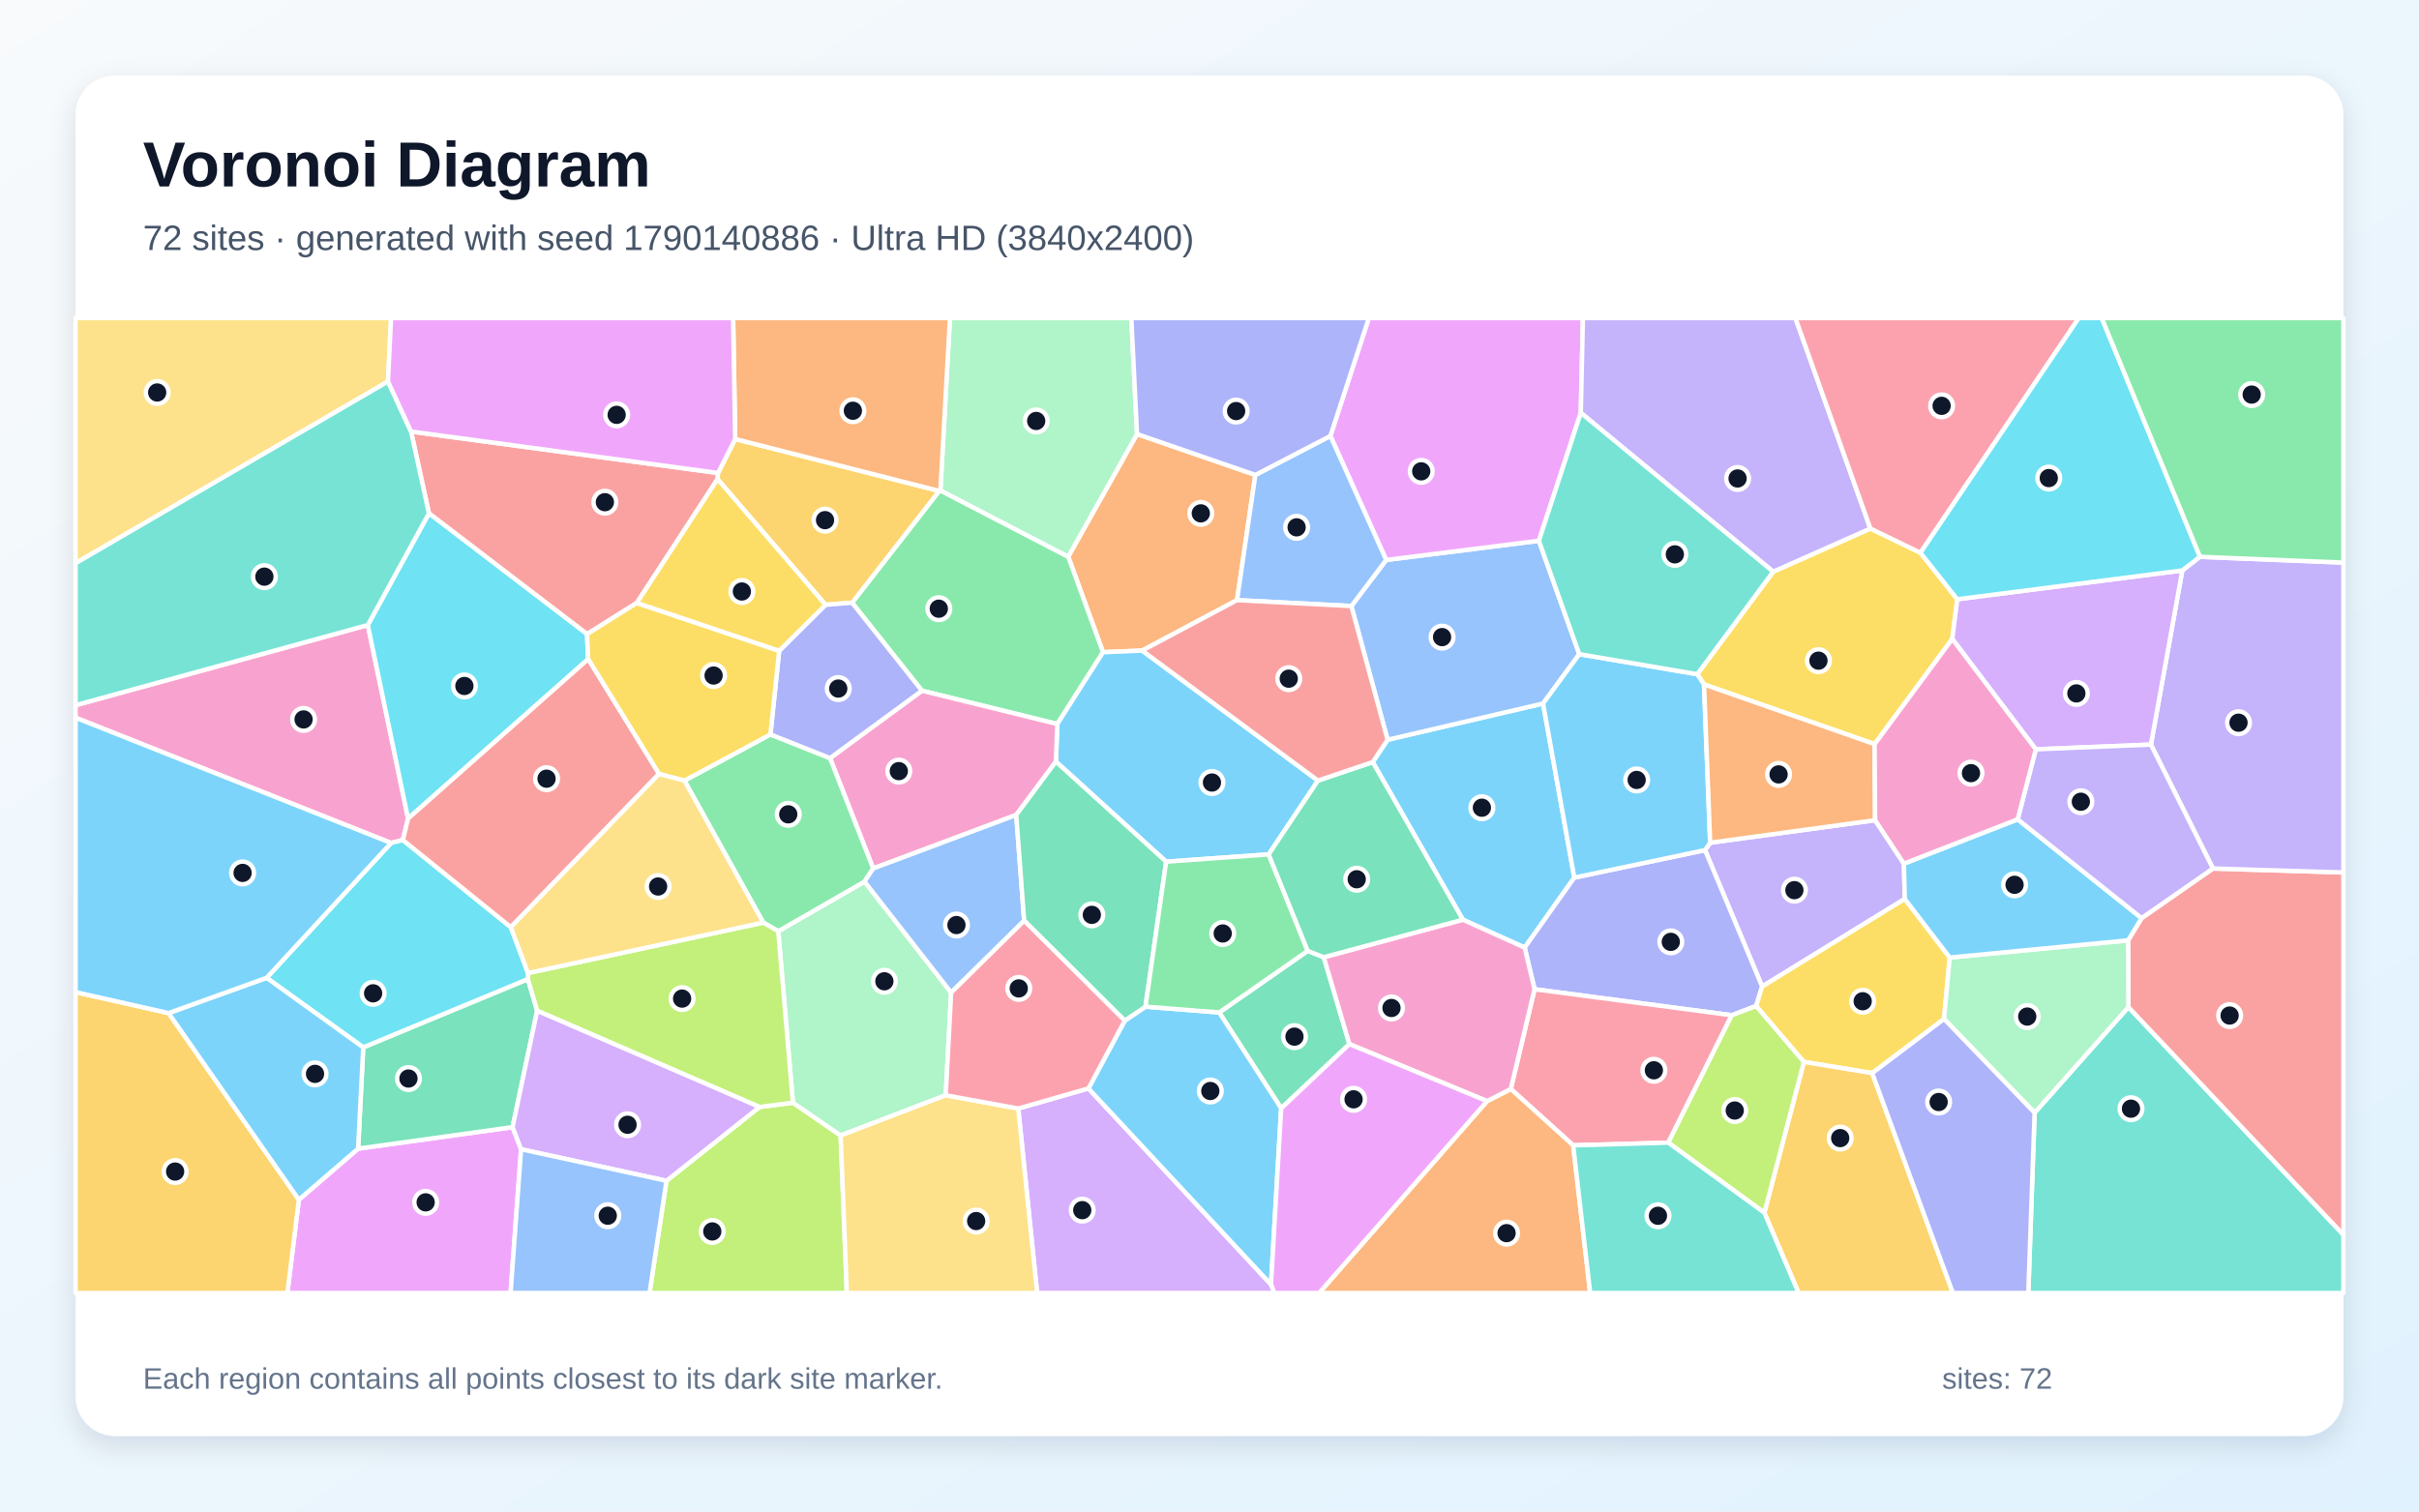
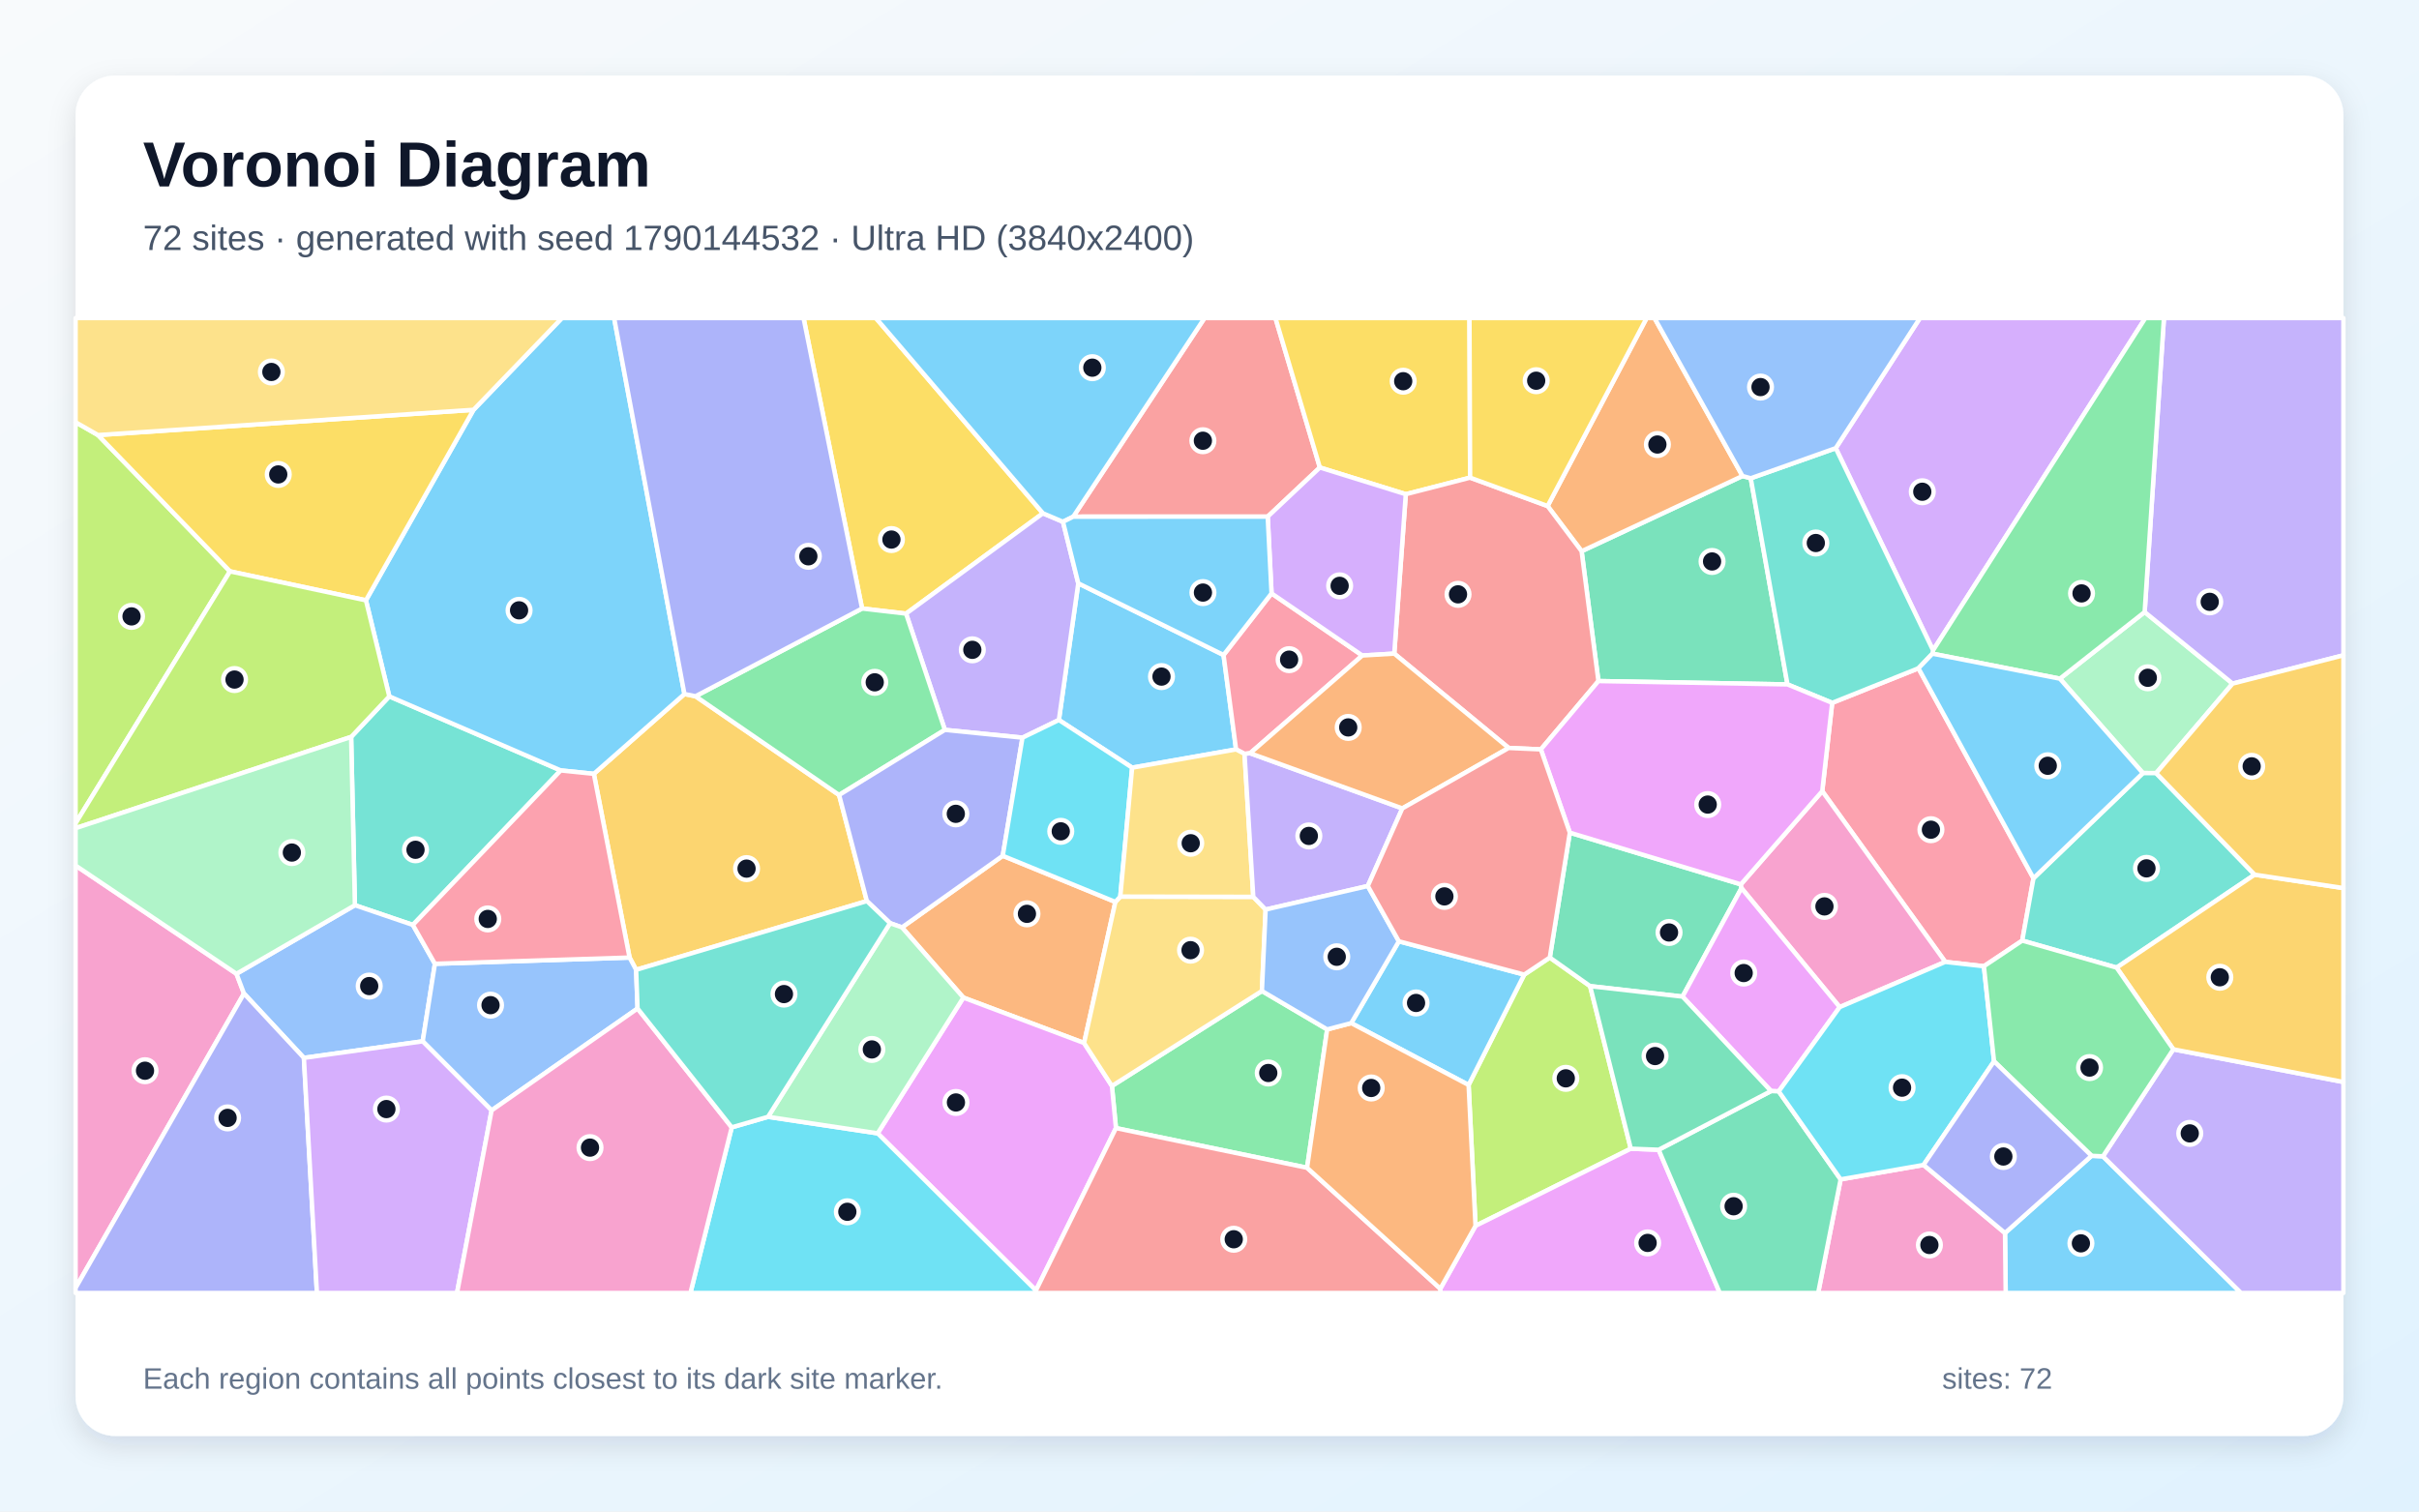
<svg xmlns="http://www.w3.org/2000/svg" width="3840" height="2400" viewBox="0 0 3840 2400" role="img" aria-labelledby="title description">
  <defs>
    <linearGradient id="background" x1="0" y1="0" x2="1" y2="1">
      <stop stop-color="#F8FAFC" />
      <stop offset="1" stop-color="#E0F2FE" />
    </linearGradient>
    <filter id="shadow" x="-5%" y="-5%" width="110%" height="110%">
      <feDropShadow dx="0" dy="15" stdDeviation="22" flood-color="#0F172A" flood-opacity=".12" />
    </filter>
  </defs>
  <rect width="3840" height="2400" fill="url(#background)" />
  <rect x="120" y="120" width="3600" height="2160" rx="63" fill="#FFFFFF" filter="url(#shadow)" />
  <g font-family="Arial, sans-serif">
    <text x="227" y="296" font-size="101" font-weight="700" fill="#0F172A">Voronoi Diagram</text>
-     <text x="227" y="397" font-size="56" fill="#475569">72 sites · generated with seed 1790140886 · Ultra HD (3840x2400)</text>
+     <text x="227" y="397" font-size="56" fill="#475569">72 sites · generated with seed 1790144532 · Ultra HD (3840x2400)</text>
  </g>
  <g stroke="#FFFFFF" stroke-width="7" stroke-linejoin="round">
-     <polygon points="2499.1,1393.5 2420.3,1504.6 2322.2,1460.3 2179.1,1210.0 2202.7,1174.6 2449.5,1117.0" fill="#38BDF8" fill-opacity="0.65" />
-     <polygon points="2976.6,1302.3 3022.3,1371.3 3023.7,1427.3 2797.3,1566.4 2706.6,1349.8 2714.8,1338.1" fill="#A78BFA" fill-opacity="0.65" />
-     <polygon points="639.5,1333.8 620.8,1338.5 120.0,1139.6 120.0,1119.7 583.9,992.4 647.8,1299.7" fill="#F472B6" fill-opacity="0.65" />
-     <polygon points="1992.8,754.1 1963.7,952.9 1813.1,1033.0 1751.0,1035.6 1695.7,883.9 1805.0,689.2" fill="#FB923C" fill-opacity="0.65" />
-     <polygon points="3048.6,877.7 3107.1,951.5 3099.1,1014.5 2975.8,1181.6 2705.0,1086.7 2694.3,1070.5 2814.8,907.7 2969.1,839.2" fill="#FACC15" fill-opacity="0.65" />
-     <polygon points="1678.4,1149.6 1463.5,1096.7 1352.6,957.0 1490.9,779.5 1492.8,778.7 1695.7,883.9 1751.0,1035.6" fill="#4ADE80" fill-opacity="0.65" />
-     <polygon points="3229.8,1766.8 3378.7,1599.1 3720.0,1960.6 3720.0,2053.0 3219.8,2053.0" fill="#2DD4BF" fill-opacity="0.65" />
-     <polygon points="2145.2,962.3 2200.5,889.1 2442.9,858.6 2507.0,1038.7 2449.5,1117.0 2202.7,1174.6" fill="#60A5FA" fill-opacity="0.65" />
-     <polygon points="2509.4,655.5 2442.9,858.6 2200.5,889.1 2111.9,692.2 2172.9,505.0 2512.8,505.0" fill="#E879F9" fill-opacity="0.65" />
-     <polygon points="2075.9,1509.8 2101.4,1519.9 2142.1,1657.8 2033.8,1759.8 1935.4,1607.6" fill="#34D399" fill-opacity="0.65" />
-     <polygon points="1139.9,751.0 1139.1,760.8 1010.9,957.3 931.9,1006.9 680.9,815.1 652.5,685.2" fill="#F87171" fill-opacity="0.65" />
-     <polygon points="2787.7,1597.4 2749.1,1612.0 2436.0,1570.7 2420.3,1504.6 2499.1,1393.5 2706.6,1349.8 2797.3,1566.4" fill="#818CF8" fill-opacity="0.65" />
-     <polygon points="1167.1,697.1 1490.9,779.5 1352.6,957.0 1310.5,960.3 1139.1,760.8 1139.9,751.0" fill="#FBBF24" fill-opacity="0.65" />
-     <polygon points="1058.0,1874.9 1205.7,1757.7 1258.7,1750.8 1334.5,1802.9 1344.3,2053.0 1031.1,2053.0" fill="#A3E635" fill-opacity="0.65" />
-     <polygon points="1616.4,1760.1 1727.8,1728.2 2017.6,2039.5 2023.1,2053.0 1646.4,2053.0" fill="#C084FC" fill-opacity="0.65" />
-     <polygon points="2648.3,1814.3 2497.3,1818.6 2398.3,1729.1 2436.0,1570.7 2749.1,1612.0" fill="#FB7185" fill-opacity="0.65" />
-     <polygon points="933.6,1046.6 647.8,1299.7 583.9,992.4 680.9,815.1 931.9,1006.9" fill="#22D3EE" fill-opacity="0.65" />
-     <polygon points="1509.9,1576.0 1501.3,1739.1 1334.5,1802.9 1258.7,1750.8 1235.4,1478.6 1372.4,1399.8" fill="#86EFAC" fill-opacity="0.65" />
-     <polygon points="615.9,605.7 120.0,894.3 120.0,505.0 620.8,505.0" fill="#FCD34D" fill-opacity="0.65" />
-     <polygon points="2507.0,1038.7 2694.3,1070.5 2705.0,1086.7 2714.8,1338.1 2706.6,1349.8 2499.1,1393.5 2449.5,1117.0" fill="#38BDF8" fill-opacity="0.65" />
-     <polygon points="2092.2,1239.4 2013.9,1356.6 1851.2,1368.2 1676.2,1209.3 1678.4,1149.6 1751.0,1035.6 1813.1,1033.0" fill="#38BDF8" fill-opacity="0.65" />
-     <polygon points="2969.1,839.2 2814.8,907.7 2509.4,655.5 2512.8,505.0 2850.1,505.0" fill="#A78BFA" fill-opacity="0.65" />
-     <polygon points="1676.2,1209.3 1613.2,1294.0 1386.1,1379.0 1317.6,1203.7 1463.5,1096.7 1678.4,1149.6" fill="#F472B6" fill-opacity="0.65" />
-     <polygon points="2360.6,1748.4 2398.3,1729.1 2497.3,1818.6 2524.3,2053.0 2094.0,2053.0" fill="#FB923C" fill-opacity="0.65" />
-     <polygon points="3095.1,1520.4 3086.0,1617.9 2972.0,1703.9 2863.5,1686.1 2787.7,1597.4 2797.3,1566.4 3023.7,1427.3" fill="#FACC15" fill-opacity="0.65" />
-     <polygon points="1086.5,1239.5 1223.0,1166.1 1317.6,1203.7 1386.1,1379.0 1372.4,1399.8 1235.4,1478.6 1211.6,1464.9" fill="#4ADE80" fill-opacity="0.65" />
-     <polygon points="2814.8,907.7 2694.3,1070.5 2507.0,1038.7 2442.9,858.6 2509.4,655.5" fill="#2DD4BF" fill-opacity="0.65" />
-     <polygon points="1625.8,1461.9 1509.9,1576.0 1372.4,1399.8 1386.1,1379.0 1613.2,1294.0" fill="#60A5FA" fill-opacity="0.65" />
-     <polygon points="474.4,1904.9 568.5,1823.8 813.7,1789.7 827.2,1824.8 810.5,2053.0 456.2,2053.0" fill="#E879F9" fill-opacity="0.65" />
-     <polygon points="576.6,1663.0 838.0,1554.6 852.7,1604.9 813.7,1789.7 568.5,1823.8" fill="#34D399" fill-opacity="0.65" />
-     <polygon points="3378.7,1599.1 3378.2,1493.1 3399.6,1457.8 3512.9,1379.0 3720.0,1385.3 3720.0,1960.6" fill="#F87171" fill-opacity="0.65" />
-     <polygon points="1317.6,1203.7 1223.0,1166.1 1236.9,1033.4 1310.5,960.3 1352.6,957.0 1463.5,1096.7" fill="#818CF8" fill-opacity="0.65" />
-     <polygon points="2800.8,1925.6 2863.5,1686.1 2972.0,1703.9 3100.1,2053.0 2855.1,2053.0" fill="#FBBF24" fill-opacity="0.65" />
-     <polygon points="1211.6,1464.9 1235.4,1478.6 1258.7,1750.8 1205.7,1757.7 852.7,1604.9 838.0,1554.6 838.2,1545.0" fill="#A3E635" fill-opacity="0.65" />
-     <polygon points="827.2,1824.8 813.7,1789.7 852.7,1604.9 1205.7,1757.7 1058.0,1874.9" fill="#C084FC" fill-opacity="0.65" />
-     <polygon points="3048.6,877.7 2969.1,839.2 2850.1,505.0 3299.9,505.0" fill="#FB7185" fill-opacity="0.65" />
-     <polygon points="810.9,1472.2 838.2,1545.0 838.0,1554.6 576.6,1663.0 423.2,1552.6 620.8,1338.5 639.5,1333.8" fill="#22D3EE" fill-opacity="0.65" />
-     <polygon points="3086.0,1617.9 3095.1,1520.4 3378.2,1493.1 3378.7,1599.1 3229.8,1766.8" fill="#86EFAC" fill-opacity="0.65" />
-     <polygon points="1334.5,1802.9 1501.3,1739.1 1616.4,1760.1 1646.4,2053.0 1344.3,2053.0" fill="#FCD34D" fill-opacity="0.65" />
-     <polygon points="2017.6,2039.5 1727.8,1728.2 1785.5,1620.6 1818.4,1598.4 1935.4,1607.6 2033.8,1759.8" fill="#38BDF8" fill-opacity="0.65" />
-     <polygon points="3202.9,1300.9 3399.6,1457.8 3378.2,1493.1 3095.1,1520.4 3023.7,1427.3 3022.3,1371.3" fill="#38BDF8" fill-opacity="0.65" />
-     <polygon points="3512.9,1379.0 3414.4,1182.3 3464.3,905.7 3492.1,884.1 3720.0,893.3 3720.0,1385.3" fill="#A78BFA" fill-opacity="0.65" />
-     <polygon points="2360.6,1748.4 2142.1,1657.8 2101.4,1519.9 2322.2,1460.3 2420.3,1504.6 2436.0,1570.7 2398.3,1729.1" fill="#F472B6" fill-opacity="0.65" />
-     <polygon points="2705.0,1086.7 2975.8,1181.6 2976.6,1302.3 2714.8,1338.1" fill="#FB923C" fill-opacity="0.65" />
-     <polygon points="1236.9,1033.4 1223.0,1166.1 1086.5,1239.5 1046.1,1228.9 933.6,1046.6 931.9,1006.9 1010.9,957.3" fill="#FACC15" fill-opacity="0.65" />
-     <polygon points="3492.1,884.1 3336.1,505.0 3720.0,505.0 3720.0,893.3" fill="#4ADE80" fill-opacity="0.65" />
-     <polygon points="615.9,605.7 652.5,685.2 680.9,815.1 583.9,992.4 120.0,1119.7 120.0,894.3" fill="#2DD4BF" fill-opacity="0.65" />
-     <polygon points="827.2,1824.8 1058.0,1874.9 1031.1,2053.0 810.5,2053.0" fill="#60A5FA" fill-opacity="0.65" />
-     <polygon points="2017.6,2039.5 2033.8,1759.8 2142.1,1657.8 2360.6,1748.4 2094.0,2053.0 2023.1,2053.0" fill="#E879F9" fill-opacity="0.65" />
-     <polygon points="1818.4,1598.4 1785.5,1620.6 1625.8,1461.9 1613.2,1294.0 1676.2,1209.3 1851.2,1368.2" fill="#34D399" fill-opacity="0.65" />
-     <polygon points="1046.1,1228.9 810.9,1472.2 639.5,1333.8 647.8,1299.7 933.6,1046.6" fill="#F87171" fill-opacity="0.65" />
-     <polygon points="2972.0,1703.9 3086.0,1617.9 3229.8,1766.8 3219.8,2053.0 3100.1,2053.0" fill="#818CF8" fill-opacity="0.65" />
-     <polygon points="120.0,1575.3 267.6,1608.6 474.4,1904.9 456.2,2053.0 120.0,2053.0" fill="#FBBF24" fill-opacity="0.65" />
-     <polygon points="2648.3,1814.3 2749.1,1612.0 2787.7,1597.4 2863.5,1686.1 2800.8,1925.6" fill="#A3E635" fill-opacity="0.65" />
-     <polygon points="3464.3,905.7 3414.4,1182.3 3231.7,1189.8 3099.1,1014.5 3107.1,951.5" fill="#C084FC" fill-opacity="0.65" />
-     <polygon points="1785.5,1620.6 1727.8,1728.2 1616.4,1760.1 1501.3,1739.1 1509.9,1576.0 1625.8,1461.9" fill="#FB7185" fill-opacity="0.65" />
-     <polygon points="3492.1,884.1 3464.3,905.7 3107.1,951.5 3048.6,877.7 3299.9,505.0 3336.1,505.0" fill="#22D3EE" fill-opacity="0.65" />
-     <polygon points="1805.0,689.2 1695.7,883.9 1492.8,778.7 1508.0,505.0 1795.9,505.0" fill="#86EFAC" fill-opacity="0.65" />
-     <polygon points="1046.1,1228.9 1086.5,1239.5 1211.6,1464.9 838.2,1545.0 810.9,1472.2" fill="#FCD34D" fill-opacity="0.65" />
-     <polygon points="267.6,1608.6 423.2,1552.6 576.6,1663.0 568.5,1823.8 474.4,1904.9" fill="#38BDF8" fill-opacity="0.65" />
-     <polygon points="423.2,1552.6 267.6,1608.6 120.0,1575.3 120.0,1139.6 620.8,1338.5" fill="#38BDF8" fill-opacity="0.65" />
-     <polygon points="3231.7,1189.8 3414.4,1182.3 3512.9,1379.0 3399.6,1457.8 3202.9,1300.9" fill="#A78BFA" fill-opacity="0.65" />
-     <polygon points="3231.7,1189.8 3202.9,1300.9 3022.3,1371.3 2976.6,1302.3 2975.8,1181.6 3099.1,1014.5" fill="#F472B6" fill-opacity="0.65" />
-     <polygon points="1492.8,778.7 1490.9,779.5 1167.1,697.1 1163.8,505.0 1508.0,505.0" fill="#FB923C" fill-opacity="0.65" />
-     <polygon points="1236.9,1033.4 1010.9,957.3 1139.1,760.8 1310.5,960.3" fill="#FACC15" fill-opacity="0.65" />
-     <polygon points="1818.4,1598.4 1851.2,1368.2 2013.9,1356.6 2075.9,1509.8 1935.4,1607.6" fill="#4ADE80" fill-opacity="0.65" />
-     <polygon points="2497.3,1818.6 2648.3,1814.3 2800.8,1925.6 2855.1,2053.0 2524.3,2053.0" fill="#2DD4BF" fill-opacity="0.65" />
-     <polygon points="1963.7,952.9 1992.8,754.1 2111.9,692.2 2200.5,889.1 2145.2,962.3" fill="#60A5FA" fill-opacity="0.65" />
-     <polygon points="1167.1,697.1 1139.9,751.0 652.5,685.2 615.9,605.7 620.8,505.0 1163.8,505.0" fill="#E879F9" fill-opacity="0.65" />
-     <polygon points="2101.4,1519.9 2075.9,1509.8 2013.9,1356.6 2092.2,1239.4 2179.1,1210.0 2322.2,1460.3" fill="#34D399" fill-opacity="0.65" />
-     <polygon points="2092.2,1239.4 1813.1,1033.0 1963.7,952.9 2145.2,962.3 2202.7,1174.6 2179.1,1210.0" fill="#F87171" fill-opacity="0.65" />
-     <polygon points="2111.9,692.2 1992.8,754.1 1805.0,689.2 1795.9,505.0 2172.9,505.0" fill="#818CF8" fill-opacity="0.65" />
+     <polygon points="3182.8,1957.8 3320.2,1835.2 3338.3,1836.0 3557.5,2053.0 3183.9,2053.0" fill="#38BDF8" fill-opacity="0.65" />
+     <polygon points="3338.3,1836.0 3450.0,1666.1 3720.0,1718.0 3720.0,2053.0 3557.5,2053.0" fill="#A78BFA" fill-opacity="0.65" />
+     <polygon points="120.0,2045.0 120.0,1374.3 375.4,1546.2 387.3,1577.5" fill="#F472B6" fill-opacity="0.65" />
+     <polygon points="1431.8,1472.5 1591.8,1358.8 1770.6,1432.1 1720.9,1656.1 1529.3,1584.0" fill="#FB923C" fill-opacity="0.65" />
+     <polygon points="1655.6,815.0 1438.3,974.3 1368.5,966.2 1275.6,505.0 1390.4,505.0" fill="#FACC15" fill-opacity="0.65" />
+     <polygon points="2106.8,1634.5 2074.9,1854.2 1771.5,1791.2 1765.1,1724.3 2003.2,1573.5" fill="#4ADE80" fill-opacity="0.65" />
+     <polygon points="557.4,1170.1 618.0,1105.7 890.1,1223.3 655.4,1468.6 563.4,1437.3" fill="#2DD4BF" fill-opacity="0.65" />
+     <polygon points="690.4,1530.3 671.0,1653.4 482.4,1679.7 387.3,1577.5 375.4,1546.2 563.4,1437.3 655.4,1468.6" fill="#60A5FA" fill-opacity="0.65" />
+     <polygon points="1644.5,2049.0 1393.2,1799.5 1529.3,1584.0 1720.9,1656.1 1765.1,1724.3 1771.5,1791.2" fill="#E879F9" fill-opacity="0.65" />
+     <polygon points="2779.2,759.4 2837.5,1086.7 2537.4,1081.4 2510.7,875.2 2766.1,755.8" fill="#34D399" fill-opacity="0.65" />
+     <polygon points="2095.2,742.3 2012.4,820.3 1703.7,820.4 1912.1,505.0 2024.7,505.0" fill="#F87171" fill-opacity="0.65" />
+     <polygon points="120.0,2045.0 387.3,1577.5 482.4,1679.7 503.1,2053.0 120.0,2053.0" fill="#818CF8" fill-opacity="0.65" />
+     <polygon points="1009.8,1539.9 999.4,1520.4 942.7,1228.7 1086.5,1102.0 1104.1,1105.5 1332.0,1262.3 1376.1,1430.7" fill="#FBBF24" fill-opacity="0.65" />
+     <polygon points="2331.3,1722.7 2419.6,1547.5 2460.2,1520.4 2524.2,1565.8 2588.8,1823.9 2342.3,1946.4" fill="#A3E635" fill-opacity="0.65" />
+     <polygon points="3068.6,1032.6 2914.1,711.6 3047.8,505.0 3405.6,505.0" fill="#C084FC" fill-opacity="0.65" />
+     <polygon points="3149.3,1534.2 3088.0,1527.3 2892.7,1256.2 2908.5,1116.0 3045.4,1061.1 3228.0,1394.5 3210.2,1493.5" fill="#FB7185" fill-opacity="0.65" />
+     <polygon points="1161.6,1790.0 1219.2,1773.3 1393.2,1799.5 1644.5,2049.0 1644.2,2053.0 1096.0,2053.0" fill="#22D3EE" fill-opacity="0.65" />
+     <polygon points="3422.8,1227.6 3401.7,1227.5 3269.9,1077.6 3404.5,971.8 3544.1,1085.4" fill="#86EFAC" fill-opacity="0.65" />
+     <polygon points="1778.4,1423.6 1989.5,1424.0 2009.1,1444.2 2003.2,1573.5 1765.1,1724.3 1720.9,1656.1 1770.6,1432.1" fill="#FCD34D" fill-opacity="0.65" />
+     <polygon points="1797.2,1218.9 1680.9,1143.2 1711.7,926.2 1942.3,1040.0 1962.2,1189.9" fill="#38BDF8" fill-opacity="0.65" />
+     <polygon points="1086.5,1102.0 942.7,1228.7 890.1,1223.3 618.0,1105.7 580.9,953.2 751.7,650.7 892.0,505.0 974.9,505.0" fill="#38BDF8" fill-opacity="0.65" />
+     <polygon points="1687.4,828.5 1711.7,926.2 1680.9,1143.2 1623.1,1171.3 1499.9,1158.9 1438.3,974.3 1655.6,815.0" fill="#A78BFA" fill-opacity="0.65" />
+     <polygon points="2921.9,1872.6 3053.5,1849.7 3182.8,1957.8 3183.9,2053.0 2886.2,2053.0" fill="#F472B6" fill-opacity="0.65" />
+     <polygon points="2766.1,755.8 2510.7,875.2 2456.7,803.5 2613.9,505.0 2626.4,505.0" fill="#FB923C" fill-opacity="0.65" />
+     <polygon points="2333.7,758.4 2231.6,784.7 2095.2,742.3 2024.7,505.0 2332.7,505.0" fill="#FACC15" fill-opacity="0.65" />
+     <polygon points="1332.0,1262.3 1104.1,1105.5 1368.5,966.2 1438.3,974.3 1499.9,1158.9" fill="#4ADE80" fill-opacity="0.65" />
+     <polygon points="3579.1,1388.8 3360.0,1536.4 3210.2,1493.5 3228.0,1394.5 3401.7,1227.5 3422.8,1227.6" fill="#2DD4BF" fill-opacity="0.65" />
+     <polygon points="1012.1,1601.3 780.4,1763.1 671.0,1653.4 690.4,1530.3 999.4,1520.4 1009.8,1539.9" fill="#60A5FA" fill-opacity="0.65" />
+     <polygon points="2286.4,2046.2 2342.3,1946.4 2588.8,1823.9 2633.0,1825.6 2730.1,2053.0 2286.3,2053.0" fill="#E879F9" fill-opacity="0.65" />
+     <polygon points="2492.0,1322.1 2763.5,1404.2 2764.5,1410.2 2670.9,1582.4 2524.2,1565.8 2460.2,1520.4" fill="#34D399" fill-opacity="0.65" />
+     <polygon points="1644.5,2049.0 1771.5,1791.2 2074.9,1854.2 2286.4,2046.2 2286.3,2053.0 1644.2,2053.0" fill="#F87171" fill-opacity="0.65" />
+     <polygon points="1412.9,1465.8 1376.1,1430.7 1332.0,1262.3 1499.9,1158.9 1623.1,1171.3 1591.8,1358.8 1431.8,1472.5" fill="#818CF8" fill-opacity="0.65" />
+     <polygon points="3450.0,1666.1 3360.0,1536.4 3579.1,1388.8 3720.0,1410.1 3720.0,1718.0" fill="#FBBF24" fill-opacity="0.65" />
+     <polygon points="155.6,690.8 365.1,907.2 120.0,1307.2 120.0,670.4" fill="#A3E635" fill-opacity="0.65" />
+     <polygon points="482.4,1679.7 671.0,1653.4 780.4,1763.1 725.5,2053.0 503.1,2053.0" fill="#C084FC" fill-opacity="0.65" />
+     <polygon points="2018.5,942.2 2162.6,1040.8 1984.5,1196.0 1975.6,1197.0 1962.2,1189.9 1942.3,1040.0" fill="#FB7185" fill-opacity="0.65" />
+     <polygon points="1623.1,1171.3 1680.9,1143.2 1797.2,1218.9 1778.4,1423.6 1770.6,1432.1 1591.8,1358.8" fill="#22D3EE" fill-opacity="0.65" />
+     <polygon points="1219.2,1773.3 1412.9,1465.8 1431.8,1472.5 1529.3,1584.0 1393.2,1799.5" fill="#86EFAC" fill-opacity="0.65" />
+     <polygon points="1797.2,1218.9 1962.2,1189.9 1975.6,1197.0 1989.5,1424.0 1778.4,1423.6" fill="#FCD34D" fill-opacity="0.65" />
+     <polygon points="1703.7,820.4 1687.4,828.5 1655.6,815.0 1390.4,505.0 1912.1,505.0" fill="#38BDF8" fill-opacity="0.65" />
+     <polygon points="2220.6,1494.6 2419.6,1547.5 2331.3,1722.7 2145.0,1624.5" fill="#38BDF8" fill-opacity="0.65" />
+     <polygon points="3544.1,1085.4 3404.5,971.8 3435.1,505.0 3720.0,505.0 3720.0,1040.5" fill="#A78BFA" fill-opacity="0.65" />
+     <polygon points="2920.4,1599.1 2764.5,1410.2 2763.5,1404.2 2892.7,1256.2 3088.0,1527.3" fill="#F472B6" fill-opacity="0.65" />
+     <polygon points="2074.9,1854.2 2106.8,1634.5 2145.0,1624.5 2331.3,1722.7 2342.3,1946.4 2286.4,2046.2" fill="#FB923C" fill-opacity="0.65" />
+     <polygon points="751.7,650.7 580.9,953.2 365.1,907.2 155.6,690.8" fill="#FACC15" fill-opacity="0.65" />
+     <polygon points="3404.5,971.8 3269.9,1077.6 3067.6,1037.9 3068.6,1032.6 3405.6,505.0 3435.1,505.0" fill="#4ADE80" fill-opacity="0.65" />
+     <polygon points="3067.6,1037.9 3045.4,1061.1 2908.5,1116.0 2837.5,1086.7 2779.2,759.4 2914.1,711.6 3068.6,1032.6" fill="#2DD4BF" fill-opacity="0.65" />
+     <polygon points="2914.1,711.6 2779.2,759.4 2766.1,755.8 2626.4,505.0 3047.8,505.0" fill="#60A5FA" fill-opacity="0.65" />
+     <polygon points="2920.4,1599.1 2823.6,1732.9 2811.4,1732.4 2670.9,1582.4 2764.5,1410.2" fill="#E879F9" fill-opacity="0.65" />
+     <polygon points="2633.0,1825.6 2811.4,1732.4 2823.6,1732.9 2921.9,1872.6 2886.2,2053.0 2730.1,2053.0" fill="#34D399" fill-opacity="0.65" />
+     <polygon points="2446.0,1189.9 2394.9,1187.6 2213.3,1037.8 2231.6,784.7 2333.7,758.4 2456.7,803.5 2510.7,875.2 2537.4,1081.4" fill="#F87171" fill-opacity="0.65" />
+     <polygon points="1368.5,966.2 1104.1,1105.5 1086.5,1102.0 974.9,505.0 1275.6,505.0" fill="#818CF8" fill-opacity="0.65" />
+     <polygon points="3579.1,1388.8 3422.8,1227.6 3544.1,1085.4 3720.0,1040.5 3720.0,1410.1" fill="#FBBF24" fill-opacity="0.65" />
+     <polygon points="365.1,907.2 580.9,953.2 618.0,1105.7 557.4,1170.1 120.0,1315.0 120.0,1307.2" fill="#A3E635" fill-opacity="0.65" />
+     <polygon points="2231.6,784.7 2213.3,1037.8 2162.6,1040.8 2018.5,942.2 2012.4,820.3 2095.2,742.3" fill="#C084FC" fill-opacity="0.65" />
+     <polygon points="942.7,1228.7 999.4,1520.4 690.4,1530.3 655.4,1468.6 890.1,1223.3" fill="#FB7185" fill-opacity="0.65" />
+     <polygon points="3165.4,1685.2 3053.5,1849.7 2921.9,1872.6 2823.6,1732.9 2920.4,1599.1 3088.0,1527.3 3149.3,1534.2" fill="#22D3EE" fill-opacity="0.65" />
+     <polygon points="557.4,1170.1 563.4,1437.3 375.4,1546.2 120.0,1374.3 120.0,1315.0" fill="#86EFAC" fill-opacity="0.65" />
+     <polygon points="751.7,650.7 155.6,690.8 120.0,670.4 120.0,505.0 892.0,505.0" fill="#FCD34D" fill-opacity="0.65" />
+     <polygon points="1687.4,828.5 1703.7,820.4 2012.4,820.3 2018.5,942.2 1942.3,1040.0 1711.7,926.2" fill="#38BDF8" fill-opacity="0.65" />
+     <polygon points="3067.6,1037.9 3269.9,1077.6 3401.7,1227.5 3228.0,1394.5 3045.4,1061.1" fill="#38BDF8" fill-opacity="0.65" />
+     <polygon points="2226.1,1283.6 2171.3,1406.8 2009.1,1444.2 1989.5,1424.0 1975.6,1197.0 1984.5,1196.0" fill="#A78BFA" fill-opacity="0.65" />
+     <polygon points="780.4,1763.1 1012.1,1601.3 1161.6,1790.0 1096.0,2053.0 725.5,2053.0" fill="#F472B6" fill-opacity="0.65" />
+     <polygon points="2226.1,1283.6 1984.5,1196.0 2162.6,1040.8 2213.3,1037.8 2394.9,1187.6" fill="#FB923C" fill-opacity="0.65" />
+     <polygon points="2456.7,803.5 2333.7,758.4 2332.7,505.0 2613.9,505.0" fill="#FACC15" fill-opacity="0.65" />
+     <polygon points="3360.0,1536.4 3450.0,1666.1 3338.3,1836.0 3320.2,1835.2 3165.4,1685.2 3149.3,1534.2 3210.2,1493.5" fill="#4ADE80" fill-opacity="0.65" />
+     <polygon points="1219.2,1773.3 1161.6,1790.0 1012.1,1601.3 1009.8,1539.9 1376.1,1430.7 1412.9,1465.8" fill="#2DD4BF" fill-opacity="0.65" />
+     <polygon points="2171.3,1406.8 2220.6,1494.6 2145.0,1624.5 2106.8,1634.5 2003.2,1573.5 2009.1,1444.2" fill="#60A5FA" fill-opacity="0.65" />
+     <polygon points="2908.5,1116.0 2892.7,1256.2 2763.5,1404.2 2492.0,1322.1 2446.0,1189.9 2537.4,1081.4 2837.5,1086.7" fill="#E879F9" fill-opacity="0.65" />
+     <polygon points="2633.0,1825.6 2588.8,1823.9 2524.2,1565.8 2670.9,1582.4 2811.4,1732.4" fill="#34D399" fill-opacity="0.65" />
+     <polygon points="2171.3,1406.8 2226.1,1283.6 2394.9,1187.6 2446.0,1189.9 2492.0,1322.1 2460.2,1520.4 2419.6,1547.5 2220.6,1494.6" fill="#F87171" fill-opacity="0.65" />
+     <polygon points="3053.5,1849.7 3165.4,1685.2 3320.2,1835.2 3182.8,1957.8" fill="#818CF8" fill-opacity="0.65" />
  </g>
  <g>
-     <circle cx="2352.4" cy="1282.5" r="18" fill="#0F172A" stroke="#FFFFFF" stroke-width="7" />
-     <circle cx="2848.5" cy="1413.4" r="18" fill="#0F172A" stroke="#FFFFFF" stroke-width="7" />
-     <circle cx="481.9" cy="1142.3" r="18" fill="#0F172A" stroke="#FFFFFF" stroke-width="7" />
-     <circle cx="1906.2" cy="815.1" r="18" fill="#0F172A" stroke="#FFFFFF" stroke-width="7" />
-     <circle cx="2886.7" cy="1049.0" r="18" fill="#0F172A" stroke="#FFFFFF" stroke-width="7" />
-     <circle cx="1490.3" cy="966.5" r="18" fill="#0F172A" stroke="#FFFFFF" stroke-width="7" />
-     <circle cx="3382.8" cy="1760.4" r="18" fill="#0F172A" stroke="#FFFFFF" stroke-width="7" />
-     <circle cx="2289.2" cy="1011.6" r="18" fill="#0F172A" stroke="#FFFFFF" stroke-width="7" />
-     <circle cx="2256.1" cy="748.4" r="18" fill="#0F172A" stroke="#FFFFFF" stroke-width="7" />
-     <circle cx="2054.9" cy="1646.0" r="18" fill="#0F172A" stroke="#FFFFFF" stroke-width="7" />
-     <circle cx="960.2" cy="797.4" r="18" fill="#0F172A" stroke="#FFFFFF" stroke-width="7" />
-     <circle cx="2652.3" cy="1495.5" r="18" fill="#0F172A" stroke="#FFFFFF" stroke-width="7" />
-     <circle cx="1309.7" cy="825.9" r="18" fill="#0F172A" stroke="#FFFFFF" stroke-width="7" />
-     <circle cx="1130.7" cy="1955.3" r="18" fill="#0F172A" stroke="#FFFFFF" stroke-width="7" />
-     <circle cx="1718.0" cy="1921.5" r="18" fill="#0F172A" stroke="#FFFFFF" stroke-width="7" />
-     <circle cx="2625.4" cy="1699.4" r="18" fill="#0F172A" stroke="#FFFFFF" stroke-width="7" />
-     <circle cx="737.2" cy="1089.2" r="18" fill="#0F172A" stroke="#FFFFFF" stroke-width="7" />
-     <circle cx="1403.9" cy="1558.1" r="18" fill="#0F172A" stroke="#FFFFFF" stroke-width="7" />
-     <circle cx="249.5" cy="623.2" r="18" fill="#0F172A" stroke="#FFFFFF" stroke-width="7" />
-     <circle cx="2598.1" cy="1238.4" r="18" fill="#0F172A" stroke="#FFFFFF" stroke-width="7" />
-     <circle cx="1923.9" cy="1242.5" r="18" fill="#0F172A" stroke="#FFFFFF" stroke-width="7" />
-     <circle cx="2758.3" cy="759.7" r="18" fill="#0F172A" stroke="#FFFFFF" stroke-width="7" />
-     <circle cx="1426.8" cy="1224.4" r="18" fill="#0F172A" stroke="#FFFFFF" stroke-width="7" />
-     <circle cx="2391.6" cy="1958.0" r="18" fill="#0F172A" stroke="#FFFFFF" stroke-width="7" />
-     <circle cx="2956.9" cy="1589.8" r="18" fill="#0F172A" stroke="#FFFFFF" stroke-width="7" />
-     <circle cx="1251.3" cy="1293.0" r="18" fill="#0F172A" stroke="#FFFFFF" stroke-width="7" />
-     <circle cx="2658.7" cy="880.2" r="18" fill="#0F172A" stroke="#FFFFFF" stroke-width="7" />
-     <circle cx="1518.3" cy="1468.8" r="18" fill="#0F172A" stroke="#FFFFFF" stroke-width="7" />
-     <circle cx="675.7" cy="1909.1" r="18" fill="#0F172A" stroke="#FFFFFF" stroke-width="7" />
-     <circle cx="648.4" cy="1712.5" r="18" fill="#0F172A" stroke="#FFFFFF" stroke-width="7" />
-     <circle cx="3539.4" cy="1612.5" r="18" fill="#0F172A" stroke="#FFFFFF" stroke-width="7" />
-     <circle cx="1330.7" cy="1093.3" r="18" fill="#0F172A" stroke="#FFFFFF" stroke-width="7" />
-     <circle cx="2921.2" cy="1807.1" r="18" fill="#0F172A" stroke="#FFFFFF" stroke-width="7" />
-     <circle cx="1082.8" cy="1585.6" r="18" fill="#0F172A" stroke="#FFFFFF" stroke-width="7" />
-     <circle cx="996.2" cy="1785.9" r="18" fill="#0F172A" stroke="#FFFFFF" stroke-width="7" />
-     <circle cx="3082.2" cy="644.4" r="18" fill="#0F172A" stroke="#FFFFFF" stroke-width="7" />
-     <circle cx="592.3" cy="1577.2" r="18" fill="#0F172A" stroke="#FFFFFF" stroke-width="7" />
-     <circle cx="3218.1" cy="1614.1" r="18" fill="#0F172A" stroke="#FFFFFF" stroke-width="7" />
-     <circle cx="1549.6" cy="1938.8" r="18" fill="#0F172A" stroke="#FFFFFF" stroke-width="7" />
-     <circle cx="1921.3" cy="1732.3" r="18" fill="#0F172A" stroke="#FFFFFF" stroke-width="7" />
-     <circle cx="3198.0" cy="1404.9" r="18" fill="#0F172A" stroke="#FFFFFF" stroke-width="7" />
-     <circle cx="3553.5" cy="1147.5" r="18" fill="#0F172A" stroke="#FFFFFF" stroke-width="7" />
-     <circle cx="2208.9" cy="1600.5" r="18" fill="#0F172A" stroke="#FFFFFF" stroke-width="7" />
-     <circle cx="2823.4" cy="1229.6" r="18" fill="#0F172A" stroke="#FFFFFF" stroke-width="7" />
-     <circle cx="1132.8" cy="1072.6" r="18" fill="#0F172A" stroke="#FFFFFF" stroke-width="7" />
-     <circle cx="3574.4" cy="626.5" r="18" fill="#0F172A" stroke="#FFFFFF" stroke-width="7" />
-     <circle cx="419.7" cy="915.6" r="18" fill="#0F172A" stroke="#FFFFFF" stroke-width="7" />
-     <circle cx="964.8" cy="1930.3" r="18" fill="#0F172A" stroke="#FFFFFF" stroke-width="7" />
-     <circle cx="2148.7" cy="1745.5" r="18" fill="#0F172A" stroke="#FFFFFF" stroke-width="7" />
-     <circle cx="1733.2" cy="1452.6" r="18" fill="#0F172A" stroke="#FFFFFF" stroke-width="7" />
-     <circle cx="867.6" cy="1236.4" r="18" fill="#0F172A" stroke="#FFFFFF" stroke-width="7" />
-     <circle cx="3077.5" cy="1749.8" r="18" fill="#0F172A" stroke="#FFFFFF" stroke-width="7" />
-     <circle cx="278.0" cy="1860.2" r="18" fill="#0F172A" stroke="#FFFFFF" stroke-width="7" />
-     <circle cx="2753.8" cy="1763.3" r="18" fill="#0F172A" stroke="#FFFFFF" stroke-width="7" />
-     <circle cx="3296.1" cy="1101.0" r="18" fill="#0F172A" stroke="#FFFFFF" stroke-width="7" />
-     <circle cx="1617.2" cy="1569.4" r="18" fill="#0F172A" stroke="#FFFFFF" stroke-width="7" />
-     <circle cx="3252.3" cy="759.1" r="18" fill="#0F172A" stroke="#FFFFFF" stroke-width="7" />
-     <circle cx="1644.9" cy="668.4" r="18" fill="#0F172A" stroke="#FFFFFF" stroke-width="7" />
-     <circle cx="1044.7" cy="1407.6" r="18" fill="#0F172A" stroke="#FFFFFF" stroke-width="7" />
-     <circle cx="500.1" cy="1705.1" r="18" fill="#0F172A" stroke="#FFFFFF" stroke-width="7" />
-     <circle cx="385.1" cy="1386.0" r="18" fill="#0F172A" stroke="#FFFFFF" stroke-width="7" />
-     <circle cx="3303.2" cy="1273.0" r="18" fill="#0F172A" stroke="#FFFFFF" stroke-width="7" />
-     <circle cx="3128.8" cy="1227.6" r="18" fill="#0F172A" stroke="#FFFFFF" stroke-width="7" />
-     <circle cx="1353.9" cy="652.2" r="18" fill="#0F172A" stroke="#FFFFFF" stroke-width="7" />
-     <circle cx="1177.7" cy="939.2" r="18" fill="#0F172A" stroke="#FFFFFF" stroke-width="7" />
-     <circle cx="1941.0" cy="1482.2" r="18" fill="#0F172A" stroke="#FFFFFF" stroke-width="7" />
-     <circle cx="2631.9" cy="1930.4" r="18" fill="#0F172A" stroke="#FFFFFF" stroke-width="7" />
-     <circle cx="2058.3" cy="837.3" r="18" fill="#0F172A" stroke="#FFFFFF" stroke-width="7" />
-     <circle cx="978.9" cy="658.7" r="18" fill="#0F172A" stroke="#FFFFFF" stroke-width="7" />
-     <circle cx="2153.7" cy="1396.1" r="18" fill="#0F172A" stroke="#FFFFFF" stroke-width="7" />
-     <circle cx="2045.8" cy="1077.6" r="18" fill="#0F172A" stroke="#FFFFFF" stroke-width="7" />
-     <circle cx="1962.3" cy="652.7" r="18" fill="#0F172A" stroke="#FFFFFF" stroke-width="7" />
+     <circle cx="3303.3" cy="1974.2" r="18" fill="#0F172A" stroke="#FFFFFF" stroke-width="7" />
+     <circle cx="3476.1" cy="1799.6" r="18" fill="#0F172A" stroke="#FFFFFF" stroke-width="7" />
+     <circle cx="230.2" cy="1700.1" r="18" fill="#0F172A" stroke="#FFFFFF" stroke-width="7" />
+     <circle cx="1630.2" cy="1451.0" r="18" fill="#0F172A" stroke="#FFFFFF" stroke-width="7" />
+     <circle cx="1415.1" cy="856.7" r="18" fill="#0F172A" stroke="#FFFFFF" stroke-width="7" />
+     <circle cx="2013.3" cy="1703.7" r="18" fill="#0F172A" stroke="#FFFFFF" stroke-width="7" />
+     <circle cx="659.6" cy="1349.3" r="18" fill="#0F172A" stroke="#FFFFFF" stroke-width="7" />
+     <circle cx="586.1" cy="1565.7" r="18" fill="#0F172A" stroke="#FFFFFF" stroke-width="7" />
+     <circle cx="1517.5" cy="1750.5" r="18" fill="#0F172A" stroke="#FFFFFF" stroke-width="7" />
+     <circle cx="2717.8" cy="891.5" r="18" fill="#0F172A" stroke="#FFFFFF" stroke-width="7" />
+     <circle cx="1909.5" cy="699.8" r="18" fill="#0F172A" stroke="#FFFFFF" stroke-width="7" />
+     <circle cx="361.3" cy="1775.0" r="18" fill="#0F172A" stroke="#FFFFFF" stroke-width="7" />
+     <circle cx="1185.1" cy="1379.2" r="18" fill="#0F172A" stroke="#FFFFFF" stroke-width="7" />
+     <circle cx="2485.6" cy="1712.2" r="18" fill="#0F172A" stroke="#FFFFFF" stroke-width="7" />
+     <circle cx="3051.5" cy="780.8" r="18" fill="#0F172A" stroke="#FFFFFF" stroke-width="7" />
+     <circle cx="3065.2" cy="1317.4" r="18" fill="#0F172A" stroke="#FFFFFF" stroke-width="7" />
+     <circle cx="1345.1" cy="1924.1" r="18" fill="#0F172A" stroke="#FFFFFF" stroke-width="7" />
+     <circle cx="3409.5" cy="1076.2" r="18" fill="#0F172A" stroke="#FFFFFF" stroke-width="7" />
+     <circle cx="1889.9" cy="1508.7" r="18" fill="#0F172A" stroke="#FFFFFF" stroke-width="7" />
+     <circle cx="1843.8" cy="1074.3" r="18" fill="#0F172A" stroke="#FFFFFF" stroke-width="7" />
+     <circle cx="824.0" cy="969.1" r="18" fill="#0F172A" stroke="#FFFFFF" stroke-width="7" />
+     <circle cx="1543.5" cy="1031.8" r="18" fill="#0F172A" stroke="#FFFFFF" stroke-width="7" />
+     <circle cx="3062.8" cy="1976.8" r="18" fill="#0F172A" stroke="#FFFFFF" stroke-width="7" />
+     <circle cx="2631.0" cy="705.8" r="18" fill="#0F172A" stroke="#FFFFFF" stroke-width="7" />
+     <circle cx="2227.5" cy="605.3" r="18" fill="#0F172A" stroke="#FFFFFF" stroke-width="7" />
+     <circle cx="1388.6" cy="1083.4" r="18" fill="#0F172A" stroke="#FFFFFF" stroke-width="7" />
+     <circle cx="3407.4" cy="1378.8" r="18" fill="#0F172A" stroke="#FFFFFF" stroke-width="7" />
+     <circle cx="778.7" cy="1596.0" r="18" fill="#0F172A" stroke="#FFFFFF" stroke-width="7" />
+     <circle cx="2615.5" cy="1973.5" r="18" fill="#0F172A" stroke="#FFFFFF" stroke-width="7" />
+     <circle cx="2649.5" cy="1480.6" r="18" fill="#0F172A" stroke="#FFFFFF" stroke-width="7" />
+     <circle cx="1958.5" cy="1967.7" r="18" fill="#0F172A" stroke="#FFFFFF" stroke-width="7" />
+     <circle cx="1517.3" cy="1292.2" r="18" fill="#0F172A" stroke="#FFFFFF" stroke-width="7" />
+     <circle cx="3523.8" cy="1551.7" r="18" fill="#0F172A" stroke="#FFFFFF" stroke-width="7" />
+     <circle cx="208.8" cy="978.7" r="18" fill="#0F172A" stroke="#FFFFFF" stroke-width="7" />
+     <circle cx="613.4" cy="1761.0" r="18" fill="#0F172A" stroke="#FFFFFF" stroke-width="7" />
+     <circle cx="2046.4" cy="1047.4" r="18" fill="#0F172A" stroke="#FFFFFF" stroke-width="7" />
+     <circle cx="1683.9" cy="1320.0" r="18" fill="#0F172A" stroke="#FFFFFF" stroke-width="7" />
+     <circle cx="1384.0" cy="1666.3" r="18" fill="#0F172A" stroke="#FFFFFF" stroke-width="7" />
+     <circle cx="1890.2" cy="1338.9" r="18" fill="#0F172A" stroke="#FFFFFF" stroke-width="7" />
+     <circle cx="1734.0" cy="583.8" r="18" fill="#0F172A" stroke="#FFFFFF" stroke-width="7" />
+     <circle cx="2247.9" cy="1592.5" r="18" fill="#0F172A" stroke="#FFFFFF" stroke-width="7" />
+     <circle cx="3507.8" cy="955.6" r="18" fill="#0F172A" stroke="#FFFFFF" stroke-width="7" />
+     <circle cx="2896.2" cy="1439.2" r="18" fill="#0F172A" stroke="#FFFFFF" stroke-width="7" />
+     <circle cx="2176.7" cy="1727.5" r="18" fill="#0F172A" stroke="#FFFFFF" stroke-width="7" />
+     <circle cx="441.7" cy="753.3" r="18" fill="#0F172A" stroke="#FFFFFF" stroke-width="7" />
+     <circle cx="3304.3" cy="942.2" r="18" fill="#0F172A" stroke="#FFFFFF" stroke-width="7" />
+     <circle cx="2882.5" cy="862.2" r="18" fill="#0F172A" stroke="#FFFFFF" stroke-width="7" />
+     <circle cx="2794.7" cy="614.6" r="18" fill="#0F172A" stroke="#FFFFFF" stroke-width="7" />
+     <circle cx="2768.0" cy="1545.0" r="18" fill="#0F172A" stroke="#FFFFFF" stroke-width="7" />
+     <circle cx="2752.0" cy="1915.3" r="18" fill="#0F172A" stroke="#FFFFFF" stroke-width="7" />
+     <circle cx="2314.5" cy="943.7" r="18" fill="#0F172A" stroke="#FFFFFF" stroke-width="7" />
+     <circle cx="1283.2" cy="883.3" r="18" fill="#0F172A" stroke="#FFFFFF" stroke-width="7" />
+     <circle cx="3574.4" cy="1216.8" r="18" fill="#0F172A" stroke="#FFFFFF" stroke-width="7" />
+     <circle cx="372.3" cy="1079.0" r="18" fill="#0F172A" stroke="#FFFFFF" stroke-width="7" />
+     <circle cx="2126.6" cy="930.2" r="18" fill="#0F172A" stroke="#FFFFFF" stroke-width="7" />
+     <circle cx="774.3" cy="1459.1" r="18" fill="#0F172A" stroke="#FFFFFF" stroke-width="7" />
+     <circle cx="3019.4" cy="1727.0" r="18" fill="#0F172A" stroke="#FFFFFF" stroke-width="7" />
+     <circle cx="463.3" cy="1353.7" r="18" fill="#0F172A" stroke="#FFFFFF" stroke-width="7" />
+     <circle cx="430.8" cy="590.6" r="18" fill="#0F172A" stroke="#FFFFFF" stroke-width="7" />
+     <circle cx="1909.6" cy="940.9" r="18" fill="#0F172A" stroke="#FFFFFF" stroke-width="7" />
+     <circle cx="3250.7" cy="1215.9" r="18" fill="#0F172A" stroke="#FFFFFF" stroke-width="7" />
+     <circle cx="2077.7" cy="1327.3" r="18" fill="#0F172A" stroke="#FFFFFF" stroke-width="7" />
+     <circle cx="936.6" cy="1822.2" r="18" fill="#0F172A" stroke="#FFFFFF" stroke-width="7" />
+     <circle cx="2140.2" cy="1155.0" r="18" fill="#0F172A" stroke="#FFFFFF" stroke-width="7" />
+     <circle cx="2438.6" cy="604.5" r="18" fill="#0F172A" stroke="#FFFFFF" stroke-width="7" />
+     <circle cx="3317.0" cy="1695.1" r="18" fill="#0F172A" stroke="#FFFFFF" stroke-width="7" />
+     <circle cx="1244.5" cy="1578.4" r="18" fill="#0F172A" stroke="#FFFFFF" stroke-width="7" />
+     <circle cx="2122.0" cy="1519.2" r="18" fill="#0F172A" stroke="#FFFFFF" stroke-width="7" />
+     <circle cx="2710.9" cy="1277.5" r="18" fill="#0F172A" stroke="#FFFFFF" stroke-width="7" />
+     <circle cx="2627.3" cy="1676.8" r="18" fill="#0F172A" stroke="#FFFFFF" stroke-width="7" />
+     <circle cx="2292.9" cy="1423.3" r="18" fill="#0F172A" stroke="#FFFFFF" stroke-width="7" />
+     <circle cx="3180.2" cy="1836.3" r="18" fill="#0F172A" stroke="#FFFFFF" stroke-width="7" />
  </g>
  <g font-family="Arial, sans-serif" font-size="47" fill="#64748B">
    <text x="227" y="2205">Each region contains all points closest to its dark site marker.</text>
    <text x="3083" y="2205">sites: 72</text>
  </g>
</svg>
